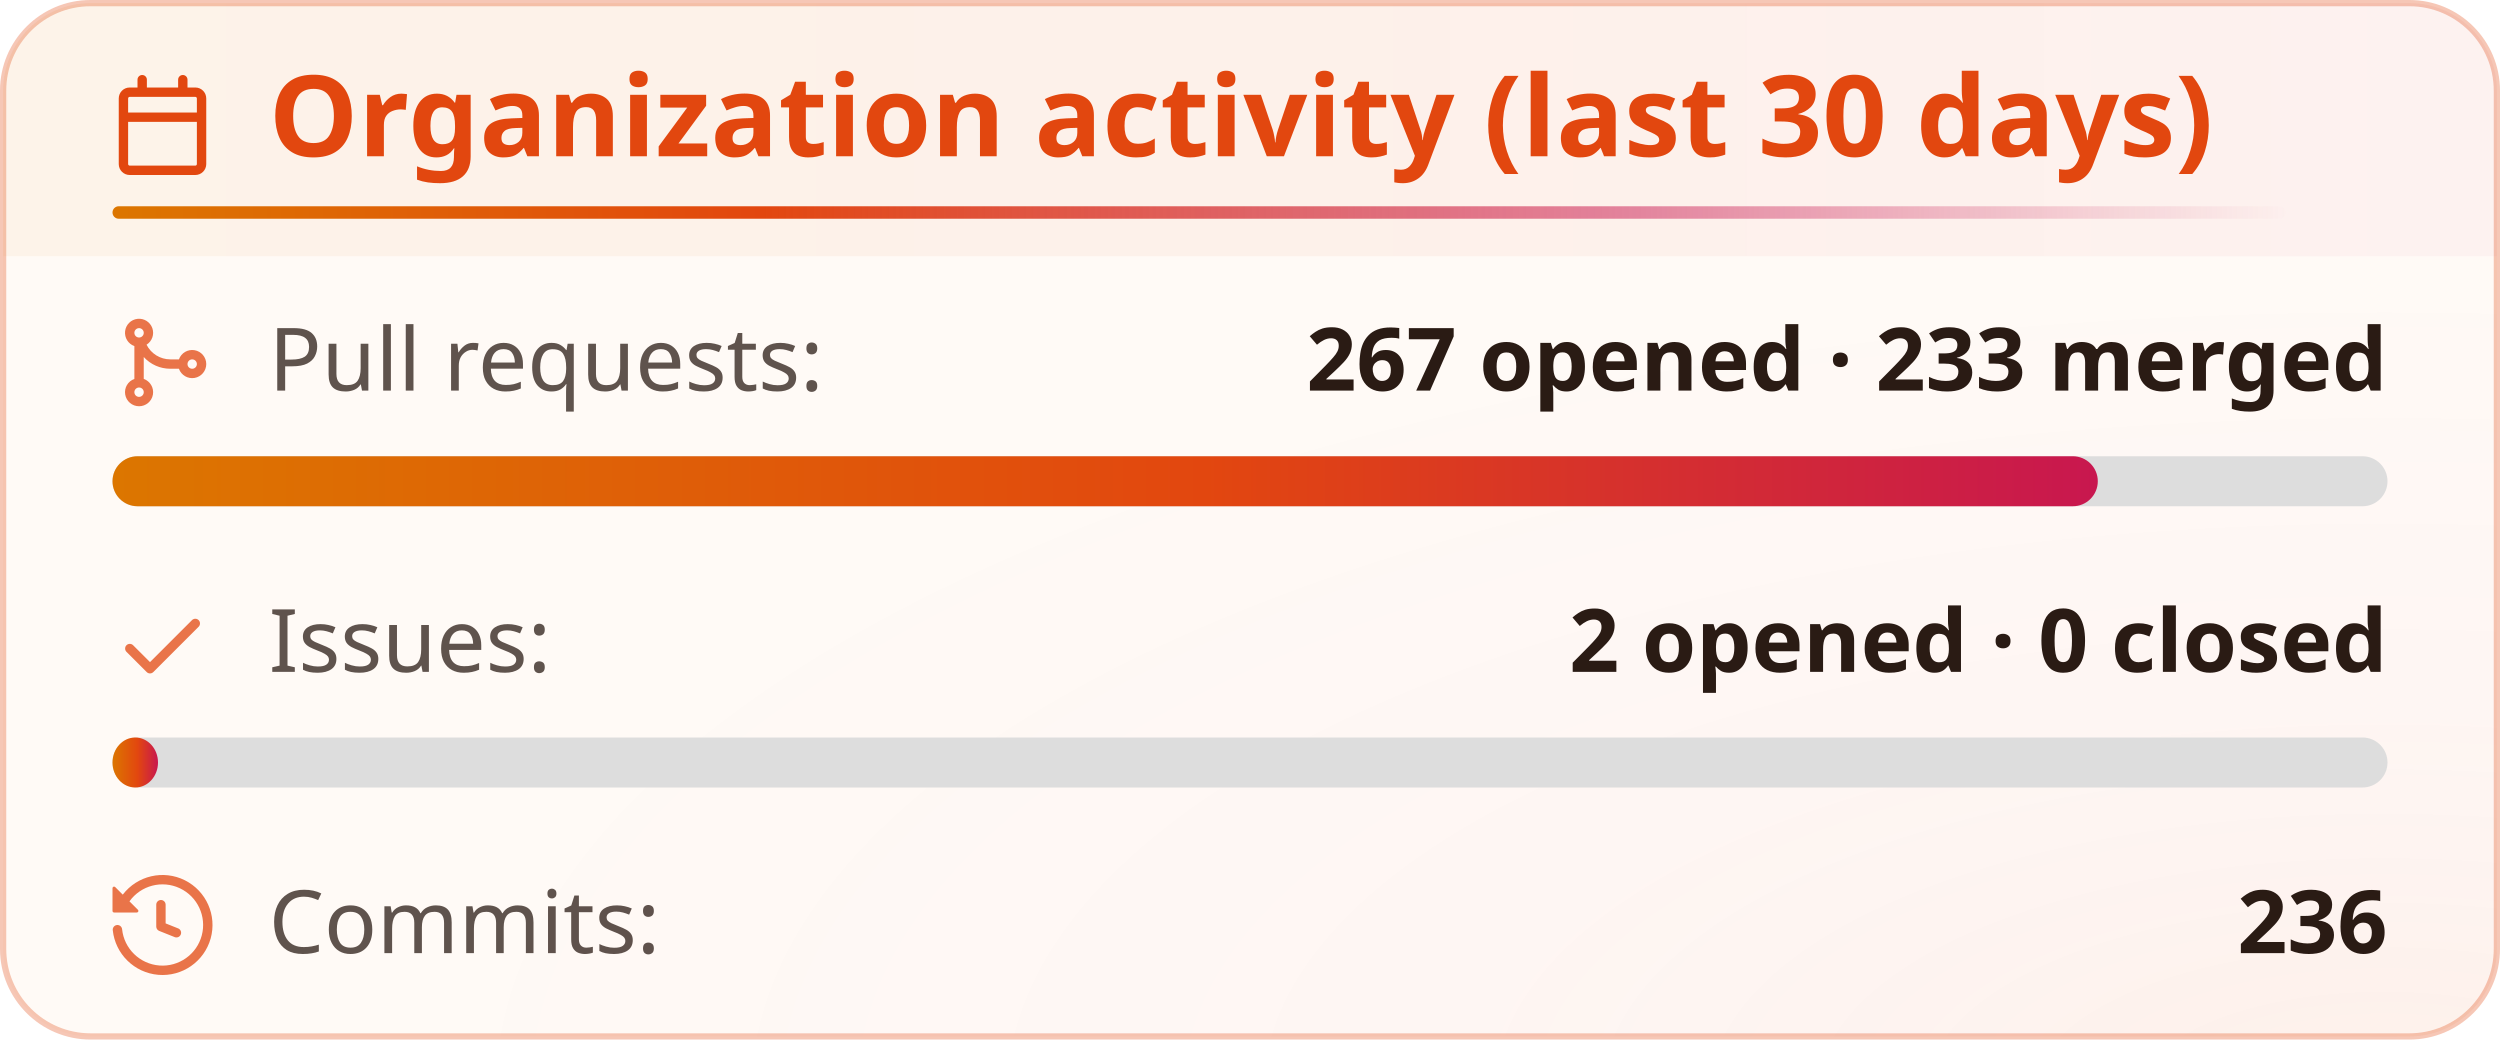
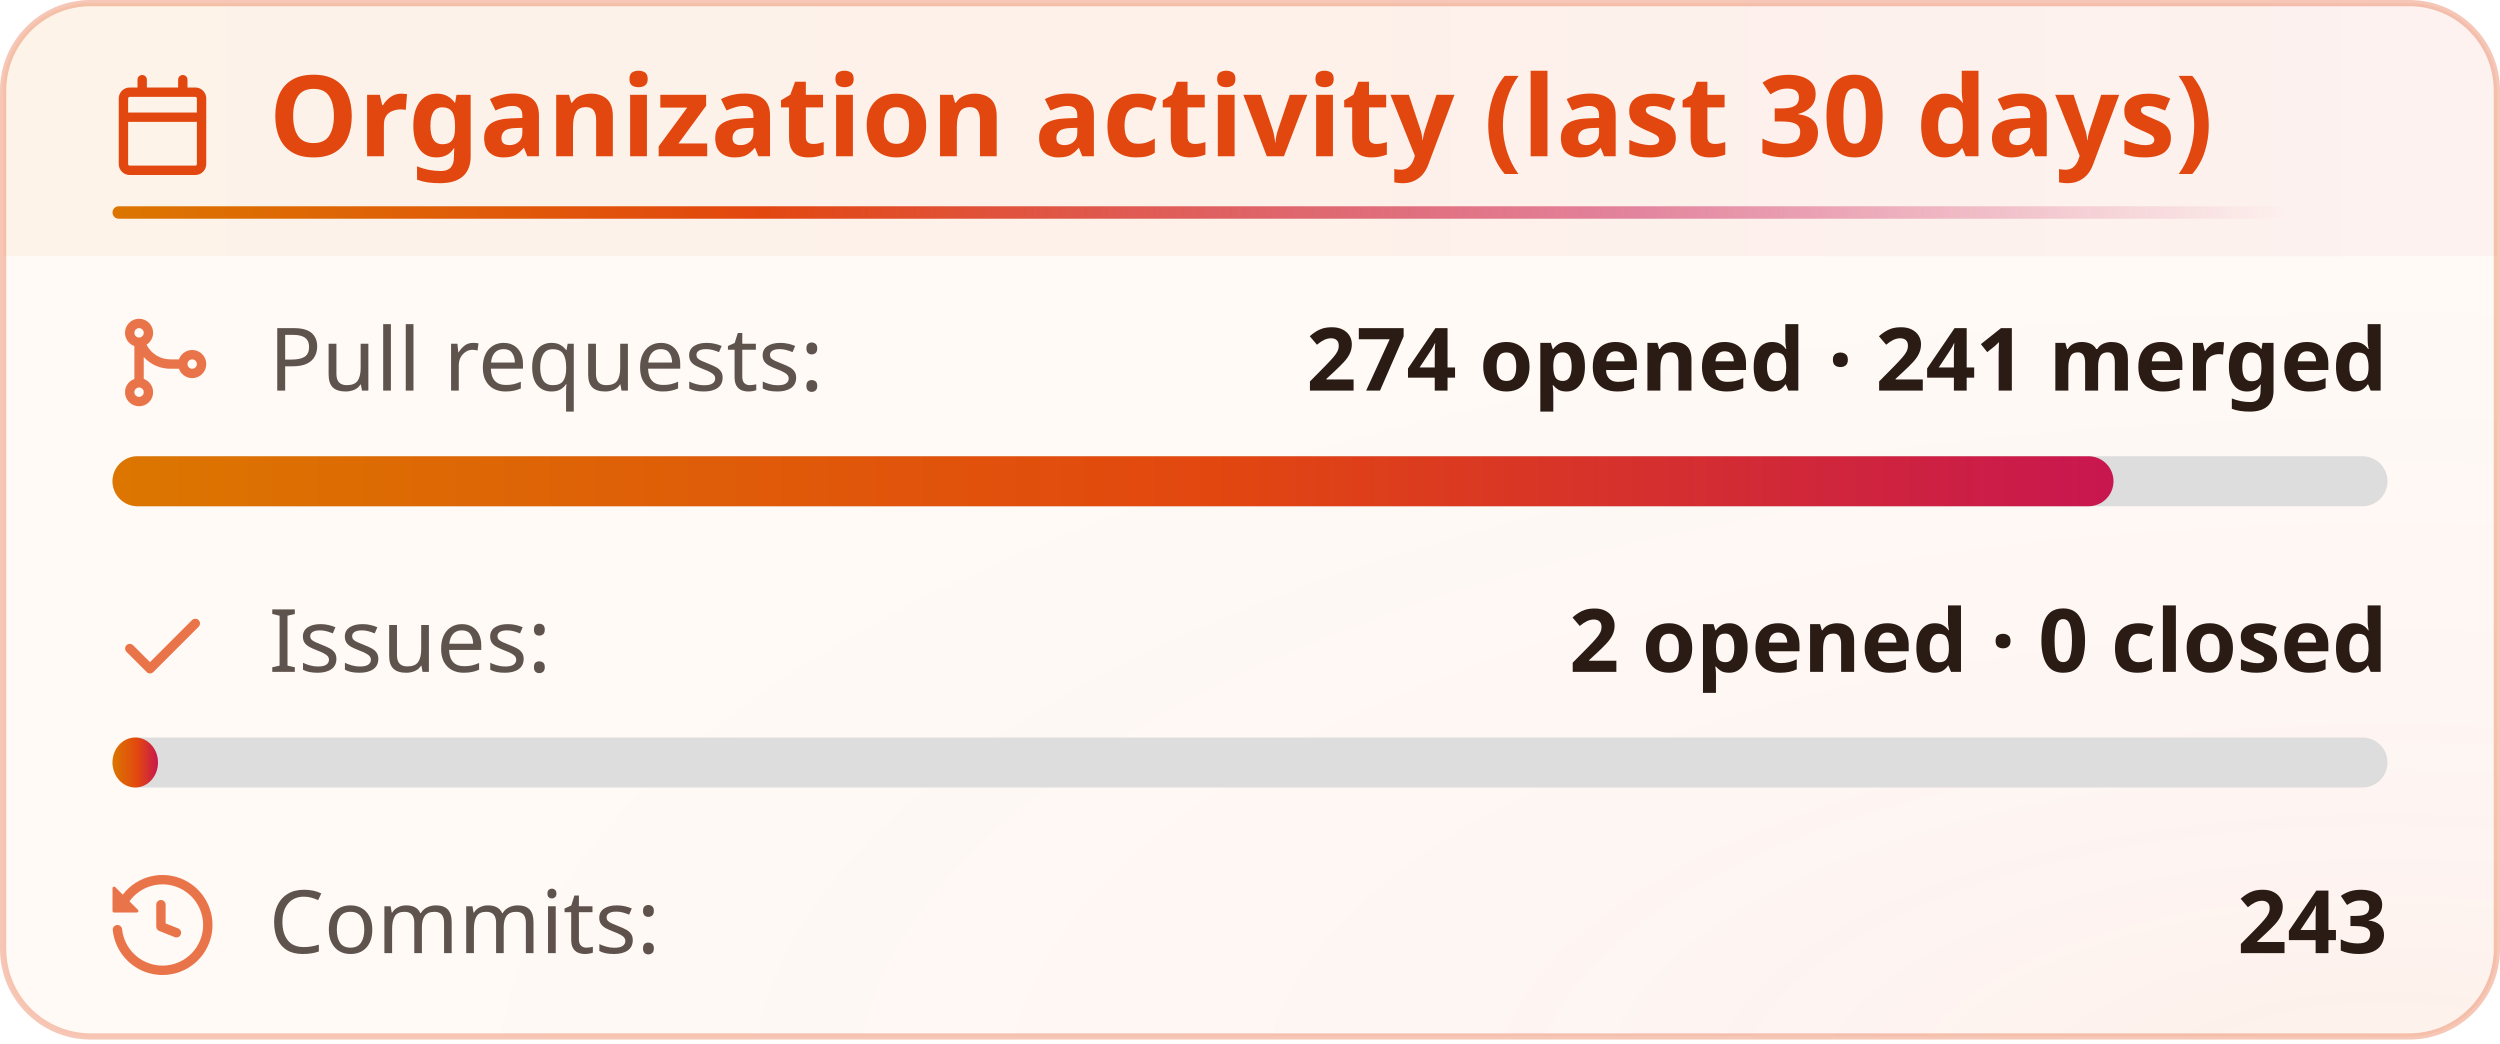
<svg xmlns="http://www.w3.org/2000/svg" width="400" height="167" viewBox="0 0 400 167" fill="none" role="img" aria-labelledby="title-id desc-id">
  <style>
    .header {
      font: 600 18px 'Segoe UI', Ubuntu, "Helvetica Neue", Sans-Serif;
      fill: #e2470f;
      animation: fadeInAnimation 0.8s ease-in-out backwards;
    }
    /* The icon reads against the title rather than with it, so it keeps its own color. */
    .title-icon {
      fill: #e2470f;
      animation: fadeInAnimation 0.8s ease-in-out backwards;
    }
    .title-accent {
      transform-box: fill-box;
      transform-origin: left center;
      animation: trailAnimation 0.9s cubic-bezier(0.2, 0.7, 0.2, 1) 0.2s backwards;
    }
    @supports(-moz-appearance: auto) {
      /* Selector detects Firefox */
      .header {
        font-size: 15.5px;
      }
    }
    .stat {
      font: 400 14px 'Segoe UI', Ubuntu, "Helvetica Neue", Sans-Serif;
      fill: #2a1b14;
      font-variant-numeric: tabular-nums;
    }
    .stagger {
      animation: fadeInAnimation 0.3s ease-in-out backwards;
    }
    .not_bold {
      font-weight: 400;
      opacity: 0.75;
    }
    .bold {
      font-weight: 600;
    }
    .icon {
      fill: #e2470f;
      opacity: 0.75;
      display: block;
    }
    @keyframes growWidthAnimation {
      from {
        width: 0;
      }
      to {
        width: 100%;
      }
    }
    .lang-progress {
      animation: growWidthAnimation 0.6s ease-in-out backwards;
      fill: url(#heat);
    }
    .progress-background {
      fill: #ddd;
    }
    /* Animations */
    @keyframes scaleInAnimation {
      from {
        transform: translate(-5px, 5px) scale(0);
      }
      to {
        transform: translate(-5px, 5px) scale(1);
      }
    }
    @keyframes fadeInAnimation {
      from {
        opacity: 0;
      }
      to {
        opacity: 1;
      }
    }
    @keyframes trailAnimation {
      from {
        transform: scaleX(0);
      }
    }
    @media (prefers-reduced-motion: reduce) {
      * {
        animation-duration: 0s !important;
        animation-delay: 0s !important;
      }
    }
  </style>
  <defs>
    <linearGradient id="heat" x1="0" y1="0" x2="1" y2="0">
      <stop offset="0" class="heat-0" stop-color="#dc7600" />
      <stop offset="0.55" class="heat-1" stop-color="#e2470f" />
      <stop offset="1" class="heat-2" stop-color="#c8174f" />
    </linearGradient>
    <linearGradient id="heat-trail" x1="0" y1="0" x2="1" y2="0">
      <stop offset="0" class="heat-0" stop-color="#dc7600" />
      <stop offset="0.3" class="heat-1" stop-color="#e2470f" />
      <stop offset="0.7" class="heat-2" stop-color="#c8174f" stop-opacity="0.5" />
      <stop offset="1" class="heat-2" stop-color="#c8174f" stop-opacity="0" />
    </linearGradient>
    <linearGradient id="heat-band" x1="0" y1="0" x2="1" y2="0">
      <stop offset="0" class="band-0" stop-color="#dc7600" stop-opacity="0.05" />
      <stop offset="0.55" class="band-1" stop-color="#e2470f" stop-opacity="0.05" />
      <stop offset="1" class="band-2" stop-color="#c8174f" stop-opacity="0.035" />
    </linearGradient>
    <radialGradient id="heat-glow" cx="0.95" cy="1.05" r="0.8">
      <stop offset="0" class="glow-core" stop-color="#e2470f" stop-opacity="0.05" />
      <stop offset="0.45" class="glow-edge" stop-color="#c8174f" stop-opacity="0.017" />
      <stop offset="1" class="heat-2" stop-color="#c8174f" stop-opacity="0" />
    </radialGradient>
  </defs>
  <rect data-testid="card-bg" class="card-bg" x="0.5" y="0.5" rx="14" height="99%" width="399" stroke="#e2470f4d" fill="#fffaf6" stroke-opacity="1" />
  <rect data-testid="card-glow" x="0.5" y="0.5" rx="14" height="99%" width="399" fill="url(#heat-glow)" />
  <path data-testid="title-band" d="M0.5 14.5a14 14 0 0 1 14 -14h371a14 14 0 0 1 14 14v26.5h-399z" fill="url(#heat-band)" />
  <g data-testid="card-title" transform="translate(18, 25)">
    <g>
      <svg class="title-icon" x="0" y="-13" viewBox="0 0 16 16" version="1.1" width="16" height="16">
        <path d="M4.75 0a.75.75 0 0 1 .75.75V2h5V.75a.75.75 0 0 1 1.5 0V2h1.25c.966 0 1.75.784 1.75 1.75v10.5A1.75 1.75 0 0 1 13.25 16H2.75A1.75 1.75 0 0 1 1 14.25V3.75C1 2.784 1.784 2 2.75 2H4V.75A.75.75 0 0 1 4.75 0ZM2.5 7.5v6.75c0 .138.112.25.25.25h10.5a.25.25 0 0 0 .25-.25V7.5Zm10.75-4H2.75a.25.25 0 0 0-.25.25V6h11V3.75a.25.25 0 0 0-.25-.25Z" />
      </svg>
    </g>
    <g transform="translate(25, 0)">
      <text x="0" y="0" class="header" data-testid="header">Organization activity (last 30 days)</text>
    </g>
    <rect data-testid="title-accent" class="title-accent" x="0" y="8" width="347.7" height="2" rx="1" fill="url(#heat-trail)" />
  </g>
  <g data-testid="main-card-body" transform="translate(0, 50)">
    <g>
      <g data-testid="prs-flow">
        <g class="stagger" style="animation-delay: 120ms" transform="translate(18, 0)">
          <svg data-testid="icon" class="icon" viewBox="0 0 16 16" version="1.1" width="16" height="16">
            <path fill-rule="evenodd" d="M5.45 5.154A4.25 4.25 0 0 0 9.25 7.5h1.378a2.251 2.251 0 1 1 0 1.5H9.25A5.734 5.734 0 0 1 5 7.123v3.505a2.25 2.25 0 1 1-1.5 0V5.372a2.25 2.25 0 1 1 1.95-.218ZM4.25 13.5a.75.75 0 1 0 0-1.5.75.75 0 0 0 0 1.5Zm8.5-4.5a.75.75 0 1 0 0-1.5.75.75 0 0 0 0 1.5ZM5 3.25a.75.75 0 1 0 0 .005V3.25Z" />
          </svg>
          <text class="stat not_bold" x="25" y="12.5">Pull requests:</text>
-           <text class="stat bold" x="364" text-anchor="end" y="12.5" data-testid="prs">267 opened · 233 merged</text>
+           <text class="stat bold" x="364" text-anchor="end" y="12.5" data-testid="prs">274 opened · 241 merged</text>
        </g>
        <svg width="364" x="18" y="23">
          <rect data-testid="progress-background" class="progress-background" rx="4" ry="4" x="0" y="0" width="364" height="8" />
-           <svg data-testid="lang-progress" width="87.266%">
+           <svg data-testid="lang-progress" width="87.956%">
            <rect width="100%" height="8" rx="4" ry="4" x="0" y="0" class="lang-progress" style="animation-delay: 420ms;" />
          </svg>
        </svg>
      </g>
    </g>
    <g transform="translate(0, 45)">
      <g data-testid="issues-flow">
        <g class="stagger" style="animation-delay: 160ms" transform="translate(18, 0)">
          <svg data-testid="icon" class="icon" viewBox="0 0 16 16" version="1.1" width="16" height="16">
            <path fill-rule="evenodd" d="M13.78 4.22a.75.75 0 0 1 0 1.06l-7.25 7.25a.75.75 0 0 1-1.06 0L2.22 9.28a.751.751 0 0 1 .018-1.042.751.751 0 0 1 1.042-.018L6 10.94l6.72-6.72a.75.75 0 0 1 1.06 0Z" />
          </svg>
          <text class="stat not_bold" x="25" y="12.5">Issues:</text>
          <text class="stat bold" x="364" text-anchor="end" y="12.5" data-testid="issues">2 opened · 0 closed</text>
        </g>
        <svg width="364" x="18" y="23">
          <rect data-testid="progress-background" class="progress-background" rx="4" ry="4" x="0" y="0" width="364" height="8" />
          <svg data-testid="lang-progress" width="2%">
            <rect width="100%" height="8" rx="4" ry="4" x="0" y="0" class="lang-progress" style="animation-delay: 460ms;" />
          </svg>
        </svg>
      </g>
    </g>
    <g transform="translate(0, 90)">
      <g class="stagger" style="animation-delay: 200ms" transform="translate(18, 0)">
        <svg data-testid="icon" class="icon" viewBox="0 0 16 16" version="1.1" width="16" height="16">
          <path fill-rule="evenodd" d="M1.643 3.143L.427 1.927A.25.25 0 000 2.104V5.75c0 .138.112.25.25.25h3.646a.25.25 0 00.177-.427L2.715 4.215a6.5 6.5 0 11-1.18 4.458.75.75 0 10-1.493.154 8.001 8.001 0 101.6-5.684zM7.75 4a.75.75 0 01.75.75v2.992l2.028.812a.75.75 0 01-.557 1.392l-2.5-1A.75.75 0 017 8.25v-3.5A.75.75 0 017.75 4z" />
        </svg>
        <text class="stat not_bold" x="25" y="12.5">Commits:</text>
-         <text class="stat bold" x="364" text-anchor="end" y="12.5" data-testid="commits">236</text>
+         <text class="stat bold" x="364" text-anchor="end" y="12.5" data-testid="commits">243</text>
      </g>
    </g>
  </g>
</svg>
